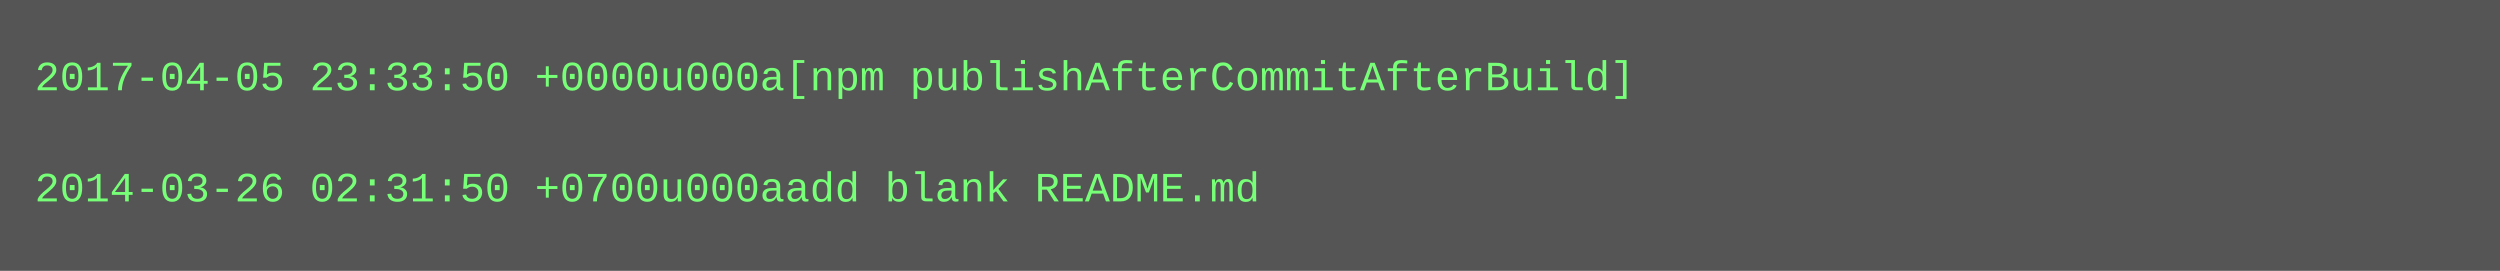
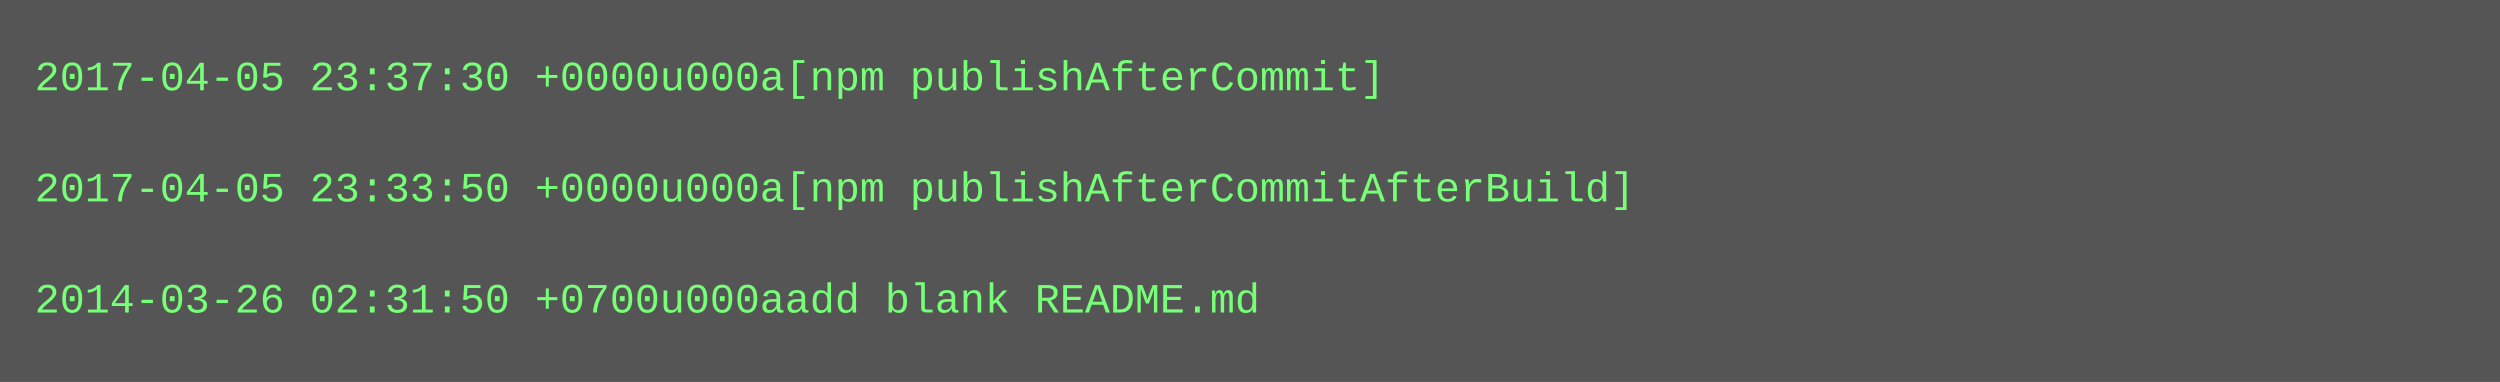
- <svg xmlns="http://www.w3.org/2000/svg" height="78" width="720">
-   <rect height="78" fill="#555" width="720" />
+ <svg xmlns="http://www.w3.org/2000/svg" height="110" width="720">
+   <rect height="110" fill="#555" width="720" />
  <text fill="#7f7" font-family="Courier New" font-size="12" xml:space="preserve">
-     <tspan x="10" y="26">2017-04-05 23:33:50 +0000u000a[npm publishAfterCommitAfterBuild]</tspan>
+     <tspan x="10" y="26">2017-04-05 23:37:30 +0000u000a[npm publishAfterCommit]</tspan>
    <tspan x="10" y="42" />
-     <tspan x="10" y="58">2014-03-26 02:31:50 +0700u000aadd blank README.md</tspan>
+     <tspan x="10" y="58">2017-04-05 23:33:50 +0000u000a[npm publishAfterCommitAfterBuild]</tspan>
+     <tspan x="10" y="74" />
+     <tspan x="10" y="90">2014-03-26 02:31:50 +0700u000aadd blank README.md</tspan>
  </text>
</svg>
